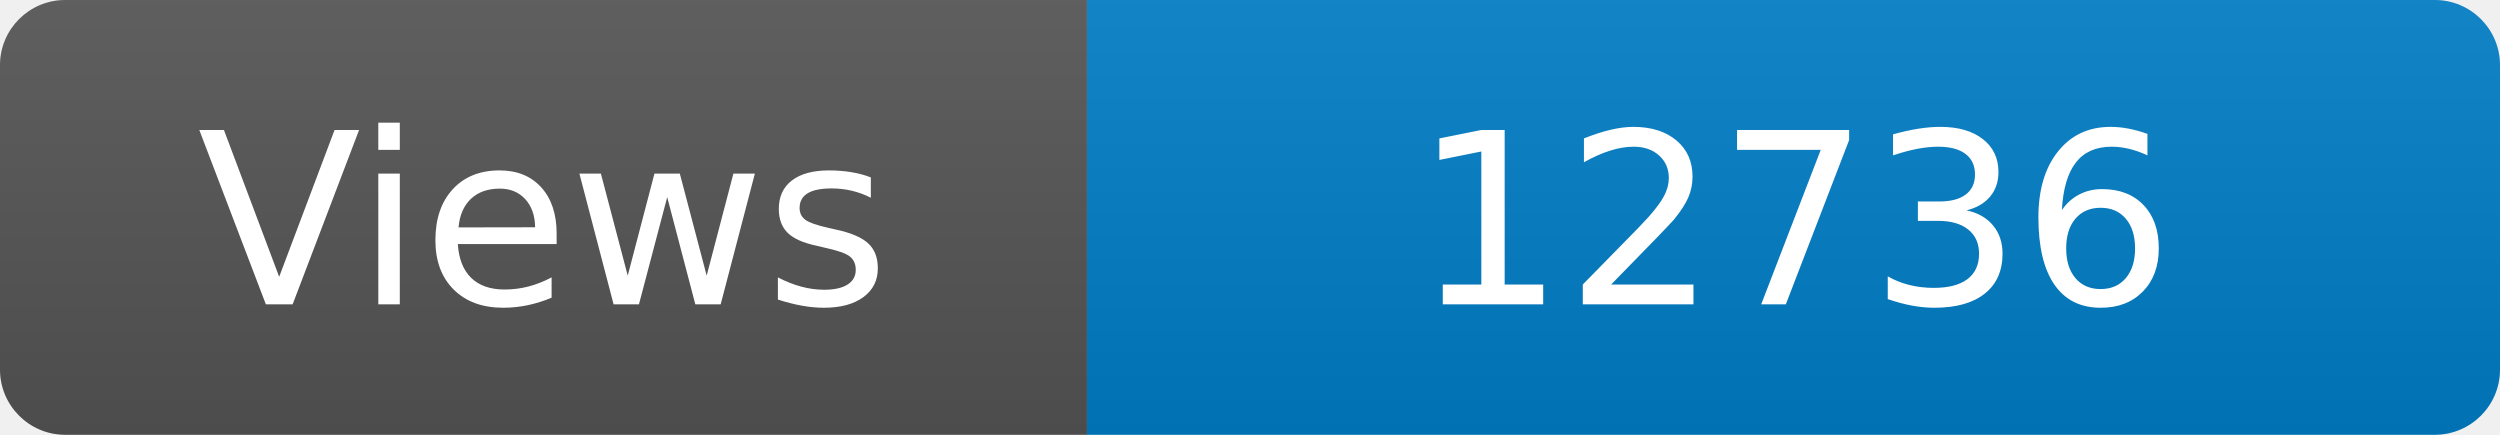
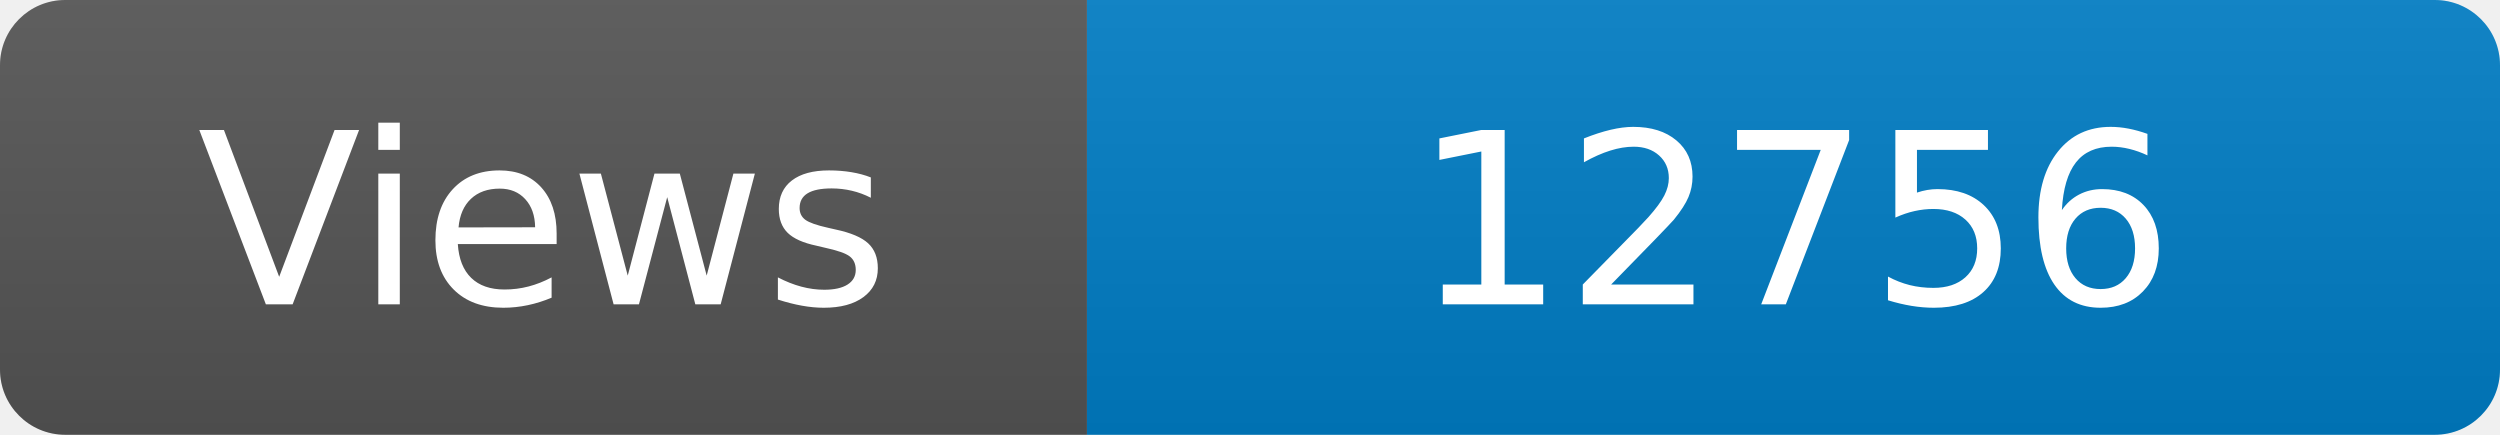
<svg xmlns="http://www.w3.org/2000/svg" width="115" height="20" role="img" aria-label="Maintained?: yes">
  <linearGradient id="s" x2="0" y2="100%">
    <stop offset="0" stop-color="#bbb" stop-opacity=".1" />
    <stop offset="1" stop-opacity=".1" />
  </linearGradient>
  <clipPath id="r">
    <rect width="115" height="20" rx="3" fill="#fff" />
  </clipPath>
  <g clip-path="url(#r)">
    <rect width="50" height="20" fill="#555" />
    <rect x="50" width="160" height="20" fill="#007ec6" />
    <rect width="115" height="20" fill="url(#s)" />
  </g>
  <g fill="#fff" text-anchor="middle" font-family="Verdana,Geneva,DejaVu Sans,sans-serif" font-size="110">
    <text x="250" y="140" transform="scale(.1)" fill="#fff">Views</text>
-     <text x="825" y="140" transform="scale(.1)" fill="#fff">12736</text>
+     <text x="825" y="140" transform="scale(.1)" fill="#fff">12756</text>
  </g>
</svg>
